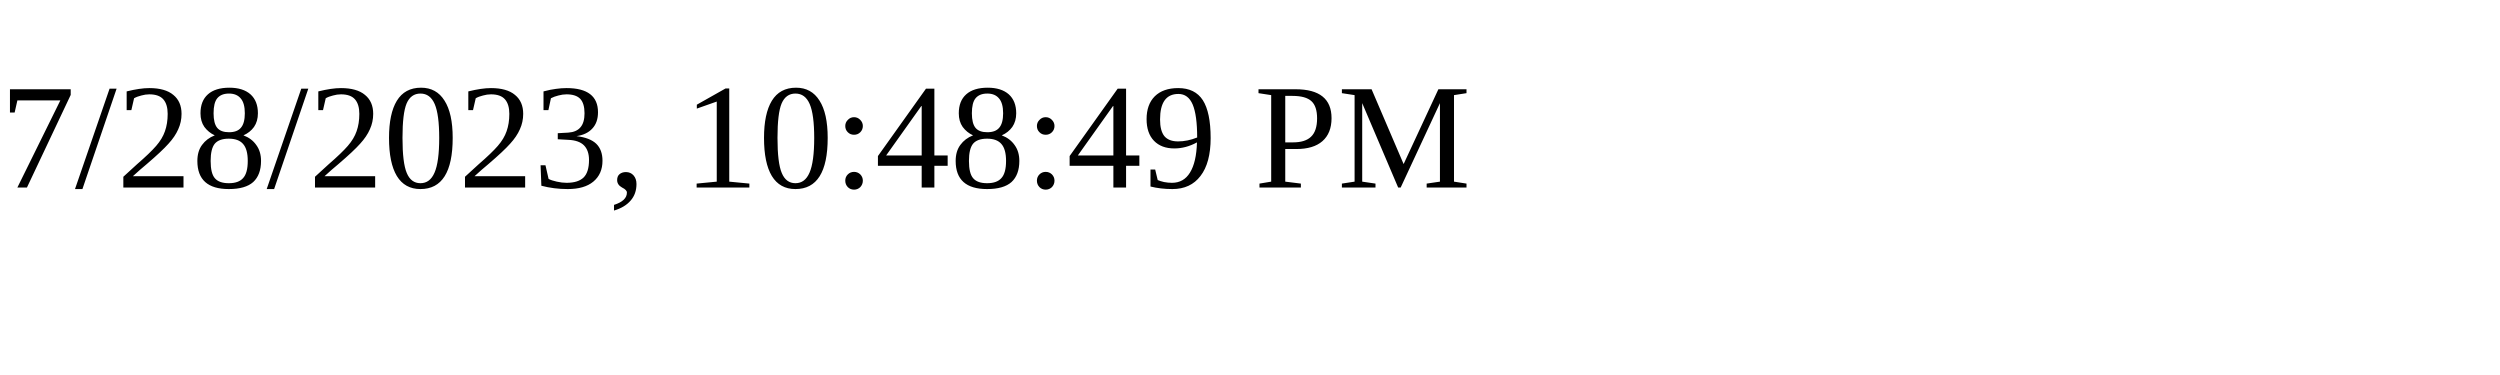
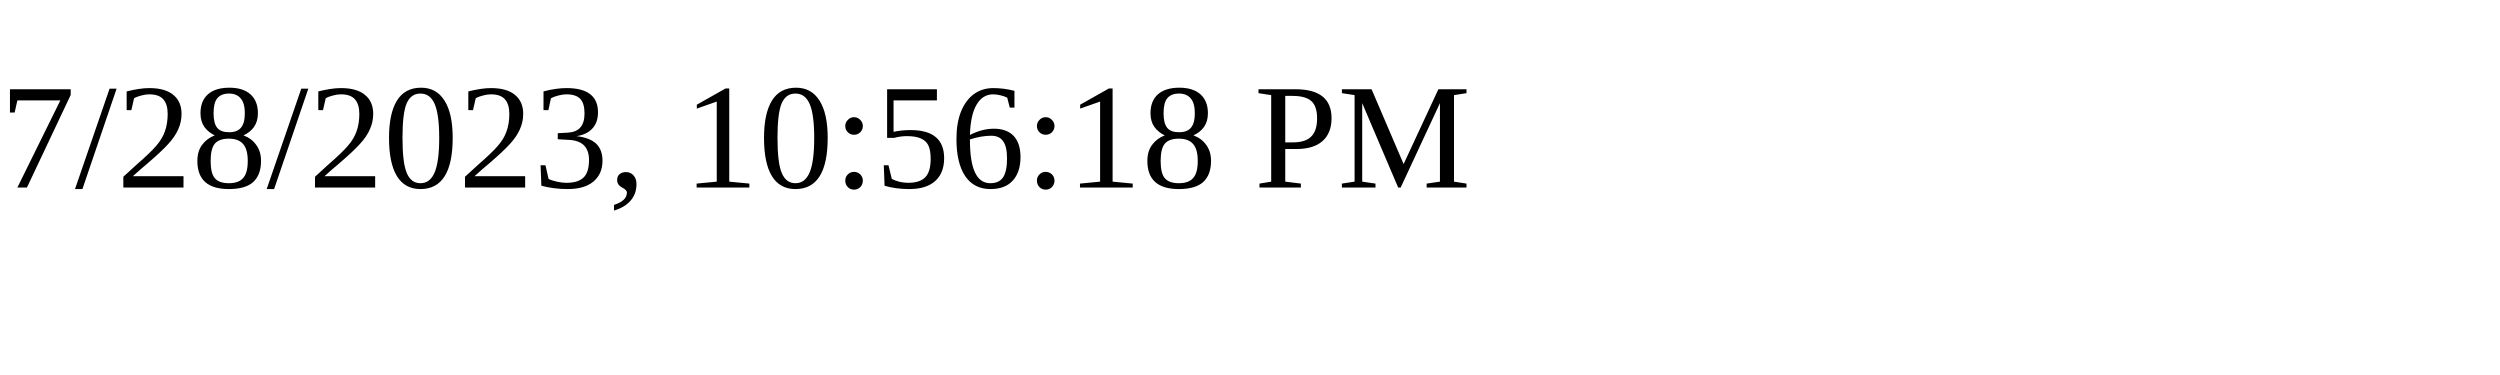
<svg xmlns="http://www.w3.org/2000/svg" height="30" width="200">
-   <text x="0" y="15">7/28/2023, 10:48:49 PM</text>
+   <text x="0" y="15">7/28/2023, 10:56:18 PM</text>
</svg>
